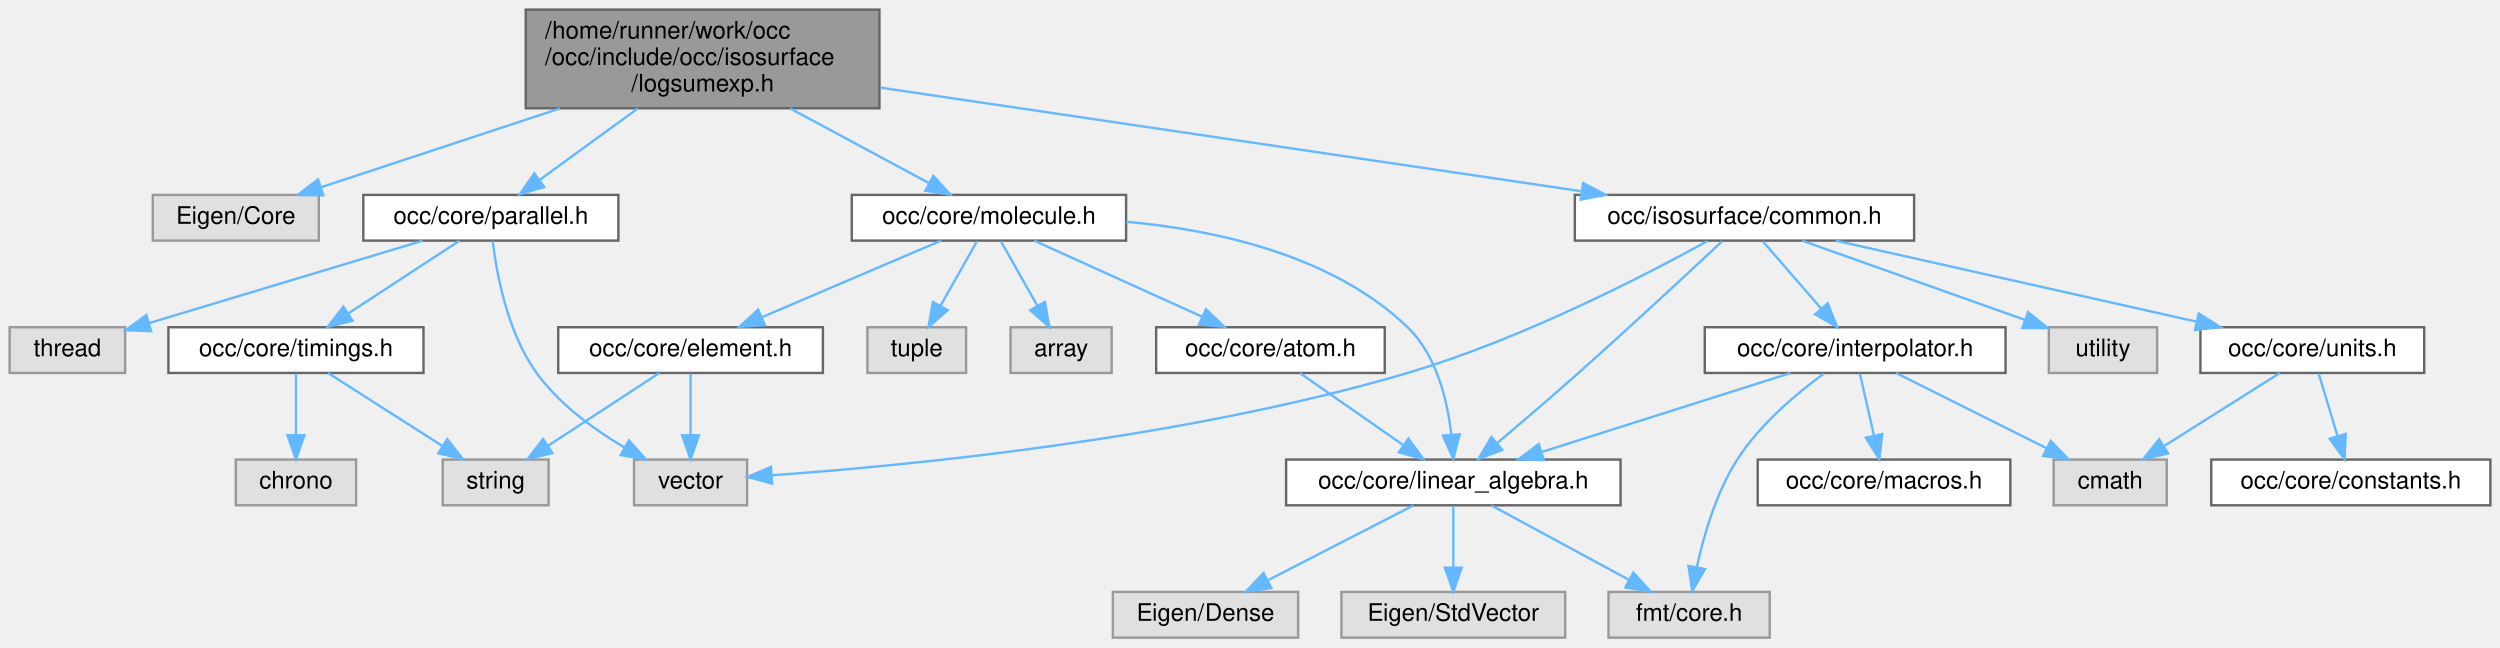
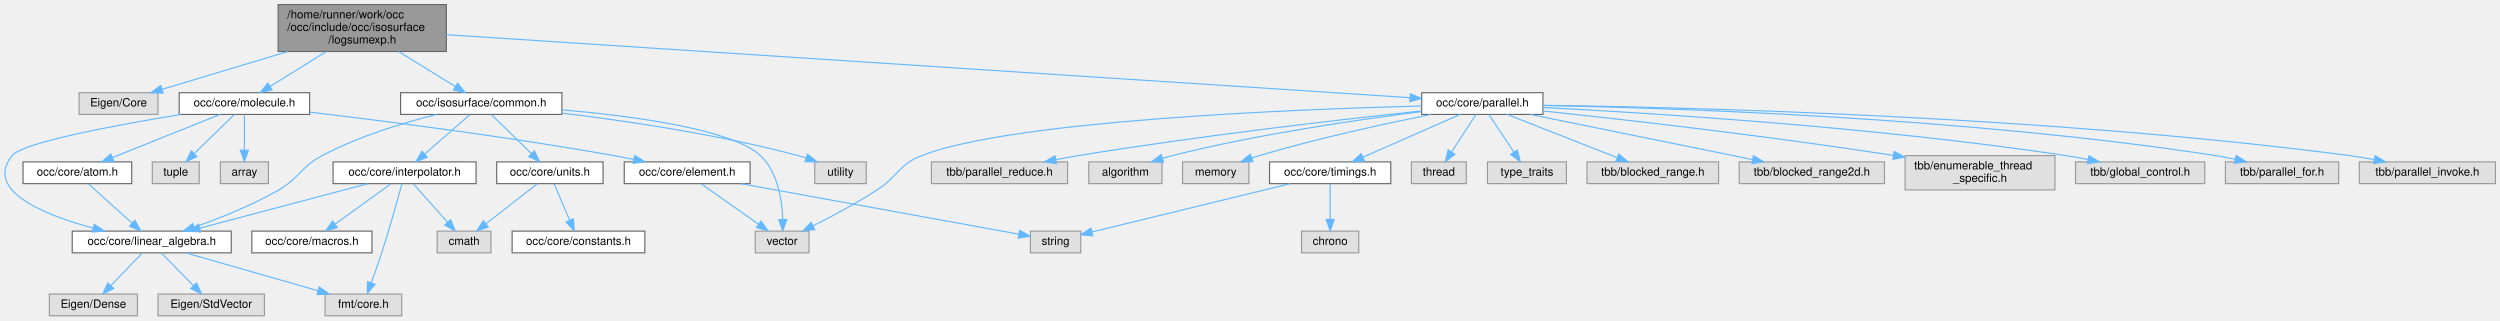
- <svg xmlns="http://www.w3.org/2000/svg" xmlns:xlink="http://www.w3.org/1999/xlink" width="1039pt" height="269pt" viewBox="0.00 0.00 1039.00 269.00">
-   <g id="graph0" class="graph" transform="scale(1 1) rotate(0) translate(4 265)">
+ <svg xmlns="http://www.w3.org/2000/svg" xmlns:xlink="http://www.w3.org/1999/xlink" width="2185pt" height="280pt" viewBox="0.00 0.00 2185.12 280.00">
+   <g id="graph0" class="graph" transform="scale(1 1) rotate(0) translate(4 276)">
    <g id="Node000001" class="node">
      <g id="a_Node000001">
        <a xlink:title=" ">
-           <polygon fill="#999999" stroke="#666666" points="361.5,-261 214.5,-261 214.5,-220 361.5,-220 361.5,-261" />
-           <text text-anchor="start" x="222.5" y="-249" font-family="Helvetica,sans-Serif" font-size="10.00">/home/runner/work/occ</text>
-           <text text-anchor="start" x="222.5" y="-238" font-family="Helvetica,sans-Serif" font-size="10.00">/occ/include/occ/isosurface</text>
-           <text text-anchor="middle" x="288" y="-227" font-family="Helvetica,sans-Serif" font-size="10.00">/logsumexp.h</text>
+           <polygon fill="#999999" stroke="#666666" points="386.12,-272 239.12,-272 239.12,-231 386.12,-231 386.12,-272" />
+           <text text-anchor="start" x="247.12" y="-260" font-family="Helvetica,sans-Serif" font-size="10.00">/home/runner/work/occ</text>
+           <text text-anchor="start" x="247.12" y="-249" font-family="Helvetica,sans-Serif" font-size="10.00">/occ/include/occ/isosurface</text>
+           <text text-anchor="middle" x="312.62" y="-238" font-family="Helvetica,sans-Serif" font-size="10.00">/logsumexp.h</text>
        </a>
      </g>
    </g>
    <g id="Node000002" class="node">
      <g id="a_Node000002">
        <a xlink:title=" ">
-           <polygon fill="#e0e0e0" stroke="#999999" points="128.5,-184 59.5,-184 59.5,-165 128.5,-165 128.5,-184" />
-           <text text-anchor="middle" x="94" y="-172" font-family="Helvetica,sans-Serif" font-size="10.00">Eigen/Core</text>
+           <polygon fill="#e0e0e0" stroke="#999999" points="134.12,-195 65.12,-195 65.12,-176 134.12,-176 134.12,-195" />
+           <text text-anchor="middle" x="99.62" y="-183" font-family="Helvetica,sans-Serif" font-size="10.00">Eigen/Core</text>
        </a>
      </g>
    </g>
    <g id="edge1_Node000001_Node000002" class="edge">
      <g id="a_edge1_Node000001_Node000002">
        <a xlink:title=" ">
-           <path fill="none" stroke="#63b8ff" d="M228.74,-219.95C196.29,-209.24 157.16,-196.34 129.45,-187.19" />
-           <polygon fill="#63b8ff" stroke="#63b8ff" points="130.38,-183.82 119.79,-184.01 128.19,-190.46 130.38,-183.82" />
+           <path fill="none" stroke="#63b8ff" d="M247.55,-230.95C211.61,-220.15 168.21,-207.11 137.74,-197.95" />
+           <polygon fill="#63b8ff" stroke="#63b8ff" points="138.52,-194.53 127.93,-195.01 136.5,-201.24 138.52,-194.53" />
        </a>
      </g>
    </g>
    <g id="Node000003" class="node">
      <g id="a_Node000003">
        <a xlink:href="molecule_8h.html" target="_top" xlink:title=" ">
-           <polygon fill="white" stroke="#666666" points="464,-184 350,-184 350,-165 464,-165 464,-184" />
-           <text text-anchor="middle" x="407" y="-172" font-family="Helvetica,sans-Serif" font-size="10.00">occ/core/molecule.h</text>
+           <polygon fill="white" stroke="#666666" points="266.62,-195 152.62,-195 152.62,-176 266.62,-176 266.62,-195" />
+           <text text-anchor="middle" x="209.62" y="-183" font-family="Helvetica,sans-Serif" font-size="10.00">occ/core/molecule.h</text>
        </a>
      </g>
    </g>
    <g id="edge2_Node000001_Node000003" class="edge">
      <g id="a_edge2_Node000001_Node000003">
        <a xlink:title=" ">
-           <path fill="none" stroke="#63b8ff" d="M324.35,-219.95C342.98,-209.93 365.19,-197.99 381.89,-189" />
-           <polygon fill="#63b8ff" stroke="#63b8ff" points="383.88,-191.91 391.02,-184.09 380.56,-185.75 383.88,-191.91" />
+           <path fill="none" stroke="#63b8ff" d="M281.16,-230.95C265.34,-221.12 246.53,-209.43 232.16,-200.51" />
+           <polygon fill="#63b8ff" stroke="#63b8ff" points="233.79,-197.4 223.45,-195.09 230.09,-203.34 233.79,-197.4" />
        </a>
      </g>
    </g>
    <g id="Node000014" class="node">
      <g id="a_Node000014">
        <a xlink:href="parallel_8h.html" target="_top" xlink:title=" ">
-           <polygon fill="white" stroke="#666666" points="253,-184 147,-184 147,-165 253,-165 253,-184" />
-           <text text-anchor="middle" x="200" y="-172" font-family="Helvetica,sans-Serif" font-size="10.00">occ/core/parallel.h</text>
+           <polygon fill="white" stroke="#666666" points="1344.62,-195 1238.62,-195 1238.62,-176 1344.62,-176 1344.62,-195" />
+           <text text-anchor="middle" x="1291.62" y="-183" font-family="Helvetica,sans-Serif" font-size="10.00">occ/core/parallel.h</text>
        </a>
      </g>
    </g>
    <g id="edge14_Node000001_Node000014" class="edge">
      <g id="a_edge14_Node000001_Node000014">
        <a xlink:title=" ">
-           <path fill="none" stroke="#63b8ff" d="M261.12,-219.95C247.94,-210.37 232.34,-199.02 220.19,-190.19" />
-           <polygon fill="#63b8ff" stroke="#63b8ff" points="222.19,-187.31 212.05,-184.26 218.07,-192.97 222.19,-187.31" />
-         </a>
-       </g>
-     </g>
-     <g id="Node000018" class="node">
-       <g id="a_Node000018">
+           <path fill="none" stroke="#63b8ff" d="M386.2,-245.69C571.5,-233.58 1054.91,-201.97 1228.45,-190.63" />
+           <polygon fill="#63b8ff" stroke="#63b8ff" points="1228.7,-194.12 1238.45,-189.98 1228.24,-187.14 1228.7,-194.12" />
+         </a>
+       </g>
+     </g>
+     <g id="Node000028" class="node">
+       <g id="a_Node000028">
        <a xlink:href="common_8h.html" target="_top" xlink:title=" ">
-           <polygon fill="white" stroke="#666666" points="791.5,-184 650.5,-184 650.5,-165 791.5,-165 791.5,-184" />
-           <text text-anchor="middle" x="721" y="-172" font-family="Helvetica,sans-Serif" font-size="10.00">occ/isosurface/common.h</text>
-         </a>
-       </g>
-     </g>
-     <g id="edge20_Node000001_Node000018" class="edge">
-       <g id="a_edge20_Node000001_Node000018">
-         <a xlink:title=" ">
-           <path fill="none" stroke="#63b8ff" d="M361.94,-228.57C443.54,-216.51 573.78,-197.26 652.95,-185.56" />
-           <polygon fill="#63b8ff" stroke="#63b8ff" points="653.91,-188.95 663.29,-184.03 652.89,-182.03 653.91,-188.95" />
+           <polygon fill="white" stroke="#666666" points="487.12,-195 346.12,-195 346.12,-176 487.12,-176 487.12,-195" />
+           <text text-anchor="middle" x="416.62" y="-183" font-family="Helvetica,sans-Serif" font-size="10.00">occ/isosurface/common.h</text>
+         </a>
+       </g>
+     </g>
+     <g id="edge30_Node000001_Node000028" class="edge">
+       <g id="a_edge30_Node000001_Node000028">
+         <a xlink:title=" ">
+           <path fill="none" stroke="#63b8ff" d="M344.39,-230.95C360.36,-221.12 379.35,-209.43 393.85,-200.51" />
+           <polygon fill="#63b8ff" stroke="#63b8ff" points="395.98,-203.31 402.66,-195.09 392.31,-197.35 395.98,-203.31" />
        </a>
      </g>
    </g>
    <g id="Node000004" class="node">
      <g id="a_Node000004">
        <a xlink:title=" ">
-           <polygon fill="#e0e0e0" stroke="#999999" points="458,-129 416,-129 416,-110 458,-110 458,-129" />
-           <text text-anchor="middle" x="437" y="-117" font-family="Helvetica,sans-Serif" font-size="10.00">array</text>
+           <polygon fill="#e0e0e0" stroke="#999999" points="230.62,-134.5 188.62,-134.5 188.62,-115.5 230.62,-115.5 230.62,-134.5" />
+           <text text-anchor="middle" x="209.62" y="-122.5" font-family="Helvetica,sans-Serif" font-size="10.00">array</text>
        </a>
      </g>
    </g>
    <g id="edge3_Node000003_Node000004" class="edge">
      <g id="a_edge3_Node000003_Node000004">
        <a xlink:title=" ">
-           <path fill="none" stroke="#63b8ff" d="M411.95,-164.75C416.06,-157.49 422.03,-146.95 427.1,-137.98" />
-           <polygon fill="#63b8ff" stroke="#63b8ff" points="430.26,-139.52 432.14,-129.09 424.17,-136.07 430.26,-139.52" />
+           <path fill="none" stroke="#63b8ff" d="M209.62,-175.87C209.62,-167.75 209.62,-155.31 209.62,-144.89" />
+           <polygon fill="#63b8ff" stroke="#63b8ff" points="213.12,-144.67 209.62,-134.67 206.12,-144.67 213.12,-144.67" />
        </a>
      </g>
    </g>
    <g id="Node000005" class="node">
      <g id="a_Node000005">
        <a xlink:href="atom_8h.html" target="_top" xlink:title=" ">
-           <polygon fill="white" stroke="#666666" points="571.5,-129 476.5,-129 476.5,-110 571.5,-110 571.5,-129" />
-           <text text-anchor="middle" x="524" y="-117" font-family="Helvetica,sans-Serif" font-size="10.00">occ/core/atom.h</text>
+           <polygon fill="white" stroke="#666666" points="111.12,-134.5 16.12,-134.5 16.12,-115.5 111.12,-115.5 111.12,-134.5" />
+           <text text-anchor="middle" x="63.62" y="-122.5" font-family="Helvetica,sans-Serif" font-size="10.00">occ/core/atom.h</text>
        </a>
      </g>
    </g>
    <g id="edge4_Node000003_Node000005" class="edge">
      <g id="a_edge4_Node000003_Node000005">
        <a xlink:title=" ">
-           <path fill="none" stroke="#63b8ff" d="M425.8,-164.98C444.62,-156.46 473.82,-143.23 495.5,-133.41" />
-           <polygon fill="#63b8ff" stroke="#63b8ff" points="497.2,-136.48 504.86,-129.17 494.31,-130.11 497.2,-136.48" />
+           <path fill="none" stroke="#63b8ff" d="M188.39,-175.99C163.63,-166.07 122.49,-149.59 94.27,-138.28" />
+           <polygon fill="#63b8ff" stroke="#63b8ff" points="95.46,-134.99 84.87,-134.52 92.86,-141.49 95.46,-134.99" />
        </a>
      </g>
    </g>
    <g id="Node000006" class="node">
      <g id="a_Node000006">
        <a xlink:href="linear__algebra_8h.html" target="_top" xlink:title=" ">
-           <polygon fill="white" stroke="#666666" points="669.5,-74 530.5,-74 530.5,-55 669.5,-55 669.5,-74" />
-           <text text-anchor="middle" x="600" y="-62" font-family="Helvetica,sans-Serif" font-size="10.00">occ/core/linear_algebra.h</text>
+           <polygon fill="white" stroke="#666666" points="198.12,-74 59.12,-74 59.12,-55 198.12,-55 198.12,-74" />
+           <text text-anchor="middle" x="128.62" y="-62" font-family="Helvetica,sans-Serif" font-size="10.00">occ/core/linear_algebra.h</text>
        </a>
      </g>
    </g>
    <g id="edge12_Node000003_Node000006" class="edge">
      <g id="a_edge12_Node000003_Node000006">
        <a xlink:title=" ">
-           <path fill="none" stroke="#63b8ff" d="M464.04,-172.85C501.83,-169.41 549.97,-158.81 581,-129 593.05,-117.43 597.54,-98.56 599.18,-84.39" />
-           <polygon fill="#63b8ff" stroke="#63b8ff" points="602.68,-84.5 599.96,-74.26 595.7,-83.96 602.68,-84.5" />
+           <path fill="none" stroke="#63b8ff" d="M154.18,-175.98C97.33,-166.68 15.93,-151.58 6.62,-140 -17.9,-109.53 34,-88.34 77.52,-76.56" />
+           <polygon fill="#63b8ff" stroke="#63b8ff" points="78.41,-79.94 87.21,-74.04 76.66,-73.16 78.41,-79.94" />
        </a>
      </g>
    </g>
    <g id="Node000010" class="node">
      <g id="a_Node000010">
        <a xlink:href="element_8h.html" target="_top" xlink:title=" ">
-           <polygon fill="white" stroke="#666666" points="338,-129 228,-129 228,-110 338,-110 338,-129" />
-           <text text-anchor="middle" x="283" y="-117" font-family="Helvetica,sans-Serif" font-size="10.00">occ/core/element.h</text>
+           <polygon fill="white" stroke="#666666" points="651.62,-134.5 541.62,-134.5 541.62,-115.5 651.62,-115.5 651.62,-134.5" />
+           <text text-anchor="middle" x="596.62" y="-122.5" font-family="Helvetica,sans-Serif" font-size="10.00">occ/core/element.h</text>
        </a>
      </g>
    </g>
    <g id="edge9_Node000003_Node000010" class="edge">
      <g id="a_edge9_Node000003_Node000010">
        <a xlink:title=" ">
-           <path fill="none" stroke="#63b8ff" d="M387.08,-164.98C366.95,-156.38 335.62,-142.99 312.59,-133.15" />
-           <polygon fill="#63b8ff" stroke="#63b8ff" points="313.86,-129.88 303.29,-129.17 311.1,-136.32 313.86,-129.88" />
+           <path fill="none" stroke="#63b8ff" d="M266.72,-178.01C331.43,-170.33 439.97,-156.49 532.62,-140 538.15,-139.02 543.93,-137.89 549.65,-136.72" />
+           <polygon fill="#63b8ff" stroke="#63b8ff" points="550.77,-140.06 559.83,-134.57 549.32,-133.21 550.77,-140.06" />
        </a>
      </g>
    </g>
    <g id="Node000013" class="node">
      <g id="a_Node000013">
        <a xlink:title=" ">
-           <polygon fill="#e0e0e0" stroke="#999999" points="397.5,-129 356.5,-129 356.5,-110 397.5,-110 397.5,-129" />
-           <text text-anchor="middle" x="377" y="-117" font-family="Helvetica,sans-Serif" font-size="10.00">tuple</text>
+           <polygon fill="#e0e0e0" stroke="#999999" points="170.12,-134.5 129.12,-134.5 129.12,-115.5 170.12,-115.5 170.12,-134.5" />
+           <text text-anchor="middle" x="149.62" y="-122.5" font-family="Helvetica,sans-Serif" font-size="10.00">tuple</text>
        </a>
      </g>
    </g>
    <g id="edge13_Node000003_Node000013" class="edge">
      <g id="a_edge13_Node000003_Node000013">
        <a xlink:title=" ">
-           <path fill="none" stroke="#63b8ff" d="M402.05,-164.75C397.94,-157.49 391.97,-146.95 386.9,-137.98" />
-           <polygon fill="#63b8ff" stroke="#63b8ff" points="389.83,-136.07 381.86,-129.09 383.74,-139.52 389.83,-136.07" />
+           <path fill="none" stroke="#63b8ff" d="M200.77,-175.87C191.64,-166.97 177.19,-152.89 165.98,-141.95" />
+           <polygon fill="#63b8ff" stroke="#63b8ff" points="168.11,-139.14 158.51,-134.67 163.23,-144.15 168.11,-139.14" />
        </a>
      </g>
    </g>
    <g id="edge5_Node000005_Node000006" class="edge">
      <g id="a_edge5_Node000005_Node000006">
        <a xlink:title=" ">
-           <path fill="none" stroke="#63b8ff" d="M536.21,-109.98C547.78,-101.92 565.38,-89.65 579.16,-80.03" />
-           <polygon fill="#63b8ff" stroke="#63b8ff" points="581.37,-82.76 587.57,-74.17 577.36,-77.02 581.37,-82.76" />
+           <path fill="none" stroke="#63b8ff" d="M73.21,-115.37C83.2,-106.38 99.05,-92.11 111.25,-81.14" />
+           <polygon fill="#63b8ff" stroke="#63b8ff" points="113.9,-83.46 118.99,-74.17 109.21,-78.26 113.9,-83.46" />
        </a>
      </g>
    </g>
    <g id="Node000007" class="node">
      <g id="a_Node000007">
        <a xlink:title=" ">
-           <polygon fill="#e0e0e0" stroke="#999999" points="535.5,-19 458.5,-19 458.5,0 535.5,0 535.5,-19" />
-           <text text-anchor="middle" x="497" y="-7" font-family="Helvetica,sans-Serif" font-size="10.00">Eigen/Dense</text>
+           <polygon fill="#e0e0e0" stroke="#999999" points="116.12,-19 39.12,-19 39.12,0 116.12,0 116.12,-19" />
+           <text text-anchor="middle" x="77.62" y="-7" font-family="Helvetica,sans-Serif" font-size="10.00">Eigen/Dense</text>
        </a>
      </g>
    </g>
    <g id="edge6_Node000006_Node000007" class="edge">
      <g id="a_edge6_Node000006_Node000007">
        <a xlink:title=" ">
-           <path fill="none" stroke="#63b8ff" d="M583.45,-54.98C567.11,-46.57 541.87,-33.59 522.87,-23.81" />
-           <polygon fill="#63b8ff" stroke="#63b8ff" points="524.34,-20.63 513.85,-19.17 521.14,-26.86 524.34,-20.63" />
+           <path fill="none" stroke="#63b8ff" d="M120.2,-54.75C112.85,-47.11 101.99,-35.82 93.08,-26.56" />
+           <polygon fill="#63b8ff" stroke="#63b8ff" points="95.34,-23.87 85.88,-19.09 90.3,-28.72 95.34,-23.87" />
        </a>
      </g>
    </g>
    <g id="Node000008" class="node">
      <g id="a_Node000008">
        <a xlink:title=" ">
-           <polygon fill="#e0e0e0" stroke="#999999" points="646.5,-19 553.5,-19 553.5,0 646.5,0 646.5,-19" />
-           <text text-anchor="middle" x="600" y="-7" font-family="Helvetica,sans-Serif" font-size="10.00">Eigen/StdVector</text>
+           <polygon fill="#e0e0e0" stroke="#999999" points="227.12,-19 134.12,-19 134.12,0 227.12,0 227.12,-19" />
+           <text text-anchor="middle" x="180.62" y="-7" font-family="Helvetica,sans-Serif" font-size="10.00">Eigen/StdVector</text>
        </a>
      </g>
    </g>
    <g id="edge7_Node000006_Node000008" class="edge">
      <g id="a_edge7_Node000006_Node000008">
        <a xlink:title=" ">
-           <path fill="none" stroke="#63b8ff" d="M600,-54.75C600,-47.8 600,-37.85 600,-29.13" />
-           <polygon fill="#63b8ff" stroke="#63b8ff" points="603.5,-29.09 600,-19.09 596.5,-29.09 603.5,-29.09" />
+           <path fill="none" stroke="#63b8ff" d="M137.21,-54.75C144.78,-47.03 156,-35.6 165.13,-26.28" />
+           <polygon fill="#63b8ff" stroke="#63b8ff" points="167.69,-28.68 172.19,-19.09 162.69,-23.78 167.69,-28.68" />
        </a>
      </g>
    </g>
    <g id="Node000009" class="node">
      <g id="a_Node000009">
        <a xlink:title=" ">
-           <polygon fill="#e0e0e0" stroke="#999999" points="731.5,-19 664.5,-19 664.5,0 731.5,0 731.5,-19" />
-           <text text-anchor="middle" x="698" y="-7" font-family="Helvetica,sans-Serif" font-size="10.00">fmt/core.h</text>
+           <polygon fill="#e0e0e0" stroke="#999999" points="347.12,-19 280.12,-19 280.12,0 347.12,0 347.12,-19" />
+           <text text-anchor="middle" x="313.62" y="-7" font-family="Helvetica,sans-Serif" font-size="10.00">fmt/core.h</text>
        </a>
      </g>
    </g>
    <g id="edge8_Node000006_Node000009" class="edge">
      <g id="a_edge8_Node000006_Node000009">
        <a xlink:title=" ">
-           <path fill="none" stroke="#63b8ff" d="M615.75,-54.98C631.23,-46.61 655.09,-33.7 673.14,-23.95" />
-           <polygon fill="#63b8ff" stroke="#63b8ff" points="674.84,-27.01 681.97,-19.17 671.51,-20.85 674.84,-27.01" />
+           <path fill="none" stroke="#63b8ff" d="M158.34,-54.98C189.67,-46.01 239.19,-31.82 273.86,-21.89" />
+           <polygon fill="#63b8ff" stroke="#63b8ff" points="275.01,-25.2 283.66,-19.08 273.09,-18.47 275.01,-25.2" />
        </a>
      </g>
    </g>
    <g id="Node000011" class="node">
      <g id="a_Node000011">
        <a xlink:title=" ">
-           <polygon fill="#e0e0e0" stroke="#999999" points="224,-74 180,-74 180,-55 224,-55 224,-74" />
-           <text text-anchor="middle" x="202" y="-62" font-family="Helvetica,sans-Serif" font-size="10.00">string</text>
+           <polygon fill="#e0e0e0" stroke="#999999" points="940.62,-74 896.62,-74 896.62,-55 940.62,-55 940.62,-74" />
+           <text text-anchor="middle" x="918.62" y="-62" font-family="Helvetica,sans-Serif" font-size="10.00">string</text>
        </a>
      </g>
    </g>
    <g id="edge10_Node000010_Node000011" class="edge">
      <g id="a_edge10_Node000010_Node000011">
        <a xlink:title=" ">
-           <path fill="none" stroke="#63b8ff" d="M269.99,-109.98C257.54,-101.84 238.54,-89.41 223.79,-79.76" />
-           <polygon fill="#63b8ff" stroke="#63b8ff" points="225.54,-76.72 215.25,-74.17 221.7,-82.57 225.54,-76.72" />
+           <path fill="none" stroke="#63b8ff" d="M643.44,-115.49C709.78,-103.44 829.4,-81.71 886.54,-71.33" />
+           <polygon fill="#63b8ff" stroke="#63b8ff" points="887.25,-74.76 896.46,-69.53 885.99,-67.87 887.25,-74.76" />
        </a>
      </g>
    </g>
    <g id="Node000012" class="node">
      <g id="a_Node000012">
        <a xlink:title=" ">
-           <polygon fill="#e0e0e0" stroke="#999999" points="306.5,-74 259.5,-74 259.5,-55 306.5,-55 306.5,-74" />
-           <text text-anchor="middle" x="283" y="-62" font-family="Helvetica,sans-Serif" font-size="10.00">vector</text>
+           <polygon fill="#e0e0e0" stroke="#999999" points="703.12,-74 656.12,-74 656.12,-55 703.12,-55 703.12,-74" />
+           <text text-anchor="middle" x="679.62" y="-62" font-family="Helvetica,sans-Serif" font-size="10.00">vector</text>
        </a>
      </g>
    </g>
    <g id="edge11_Node000010_Node000012" class="edge">
      <g id="a_edge11_Node000010_Node000012">
        <a xlink:title=" ">
-           <path fill="none" stroke="#63b8ff" d="M283,-109.75C283,-102.8 283,-92.85 283,-84.13" />
-           <polygon fill="#63b8ff" stroke="#63b8ff" points="286.5,-84.09 283,-74.09 279.5,-84.09 286.5,-84.09" />
-         </a>
-       </g>
-     </g>
-     <g id="edge19_Node000014_Node000012" class="edge">
-       <g id="a_edge19_Node000014_Node000012">
-         <a xlink:title=" ">
-           <path fill="none" stroke="#63b8ff" d="M200.76,-164.9C202.29,-151.9 206.71,-126.96 219,-110 228.39,-97.04 242.77,-86.55 255.52,-79.02" />
-           <polygon fill="#63b8ff" stroke="#63b8ff" points="257.38,-81.99 264.42,-74.07 253.98,-75.87 257.38,-81.99" />
+           <path fill="none" stroke="#63b8ff" d="M608.87,-115.37C621.98,-106.12 643.04,-91.28 658.77,-80.19" />
+           <polygon fill="#63b8ff" stroke="#63b8ff" points="661.16,-82.79 667.32,-74.17 657.13,-77.07 661.16,-82.79" />
+         </a>
+       </g>
+     </g>
+     <g id="edge22_Node000014_Node000012" class="edge">
+       <g id="a_edge22_Node000014_Node000012">
+         <a xlink:title=" ">
+           <path fill="none" stroke="#63b8ff" d="M1238.44,-183.4C1128.53,-180.51 880.07,-170.71 801.62,-140 781.26,-132.03 780.98,-121.87 762.62,-110 744.6,-98.35 723.24,-86.95 706.7,-78.6" />
+           <polygon fill="#63b8ff" stroke="#63b8ff" points="708.1,-75.39 697.59,-74.07 704.98,-81.65 708.1,-75.39" />
        </a>
      </g>
    </g>
    <g id="Node000015" class="node">
      <g id="a_Node000015">
-         <a xlink:href="timings_8h.html" target="_top" xlink:title=" ">
-           <polygon fill="white" stroke="#666666" points="172,-129 66,-129 66,-110 172,-110 172,-129" />
-           <text text-anchor="middle" x="119" y="-117" font-family="Helvetica,sans-Serif" font-size="10.00">occ/core/timings.h</text>
+         <a xlink:title=" ">
+           <polygon fill="#e0e0e0" stroke="#999999" points="1011.62,-134.5 947.62,-134.5 947.62,-115.5 1011.62,-115.5 1011.62,-134.5" />
+           <text text-anchor="middle" x="979.62" y="-122.5" font-family="Helvetica,sans-Serif" font-size="10.00">algorithm</text>
        </a>
      </g>
    </g>
    <g id="edge15_Node000014_Node000015" class="edge">
      <g id="a_edge15_Node000014_Node000015">
        <a xlink:title=" ">
-           <path fill="none" stroke="#63b8ff" d="M186.99,-164.98C174.54,-156.84 155.54,-144.41 140.79,-134.76" />
-           <polygon fill="#63b8ff" stroke="#63b8ff" points="142.54,-131.72 132.25,-129.17 138.7,-137.57 142.54,-131.72" />
+           <path fill="none" stroke="#63b8ff" d="M1238.37,-178.42C1183.34,-171.51 1095.19,-158.72 1020.62,-140 1017.82,-139.3 1014.93,-138.49 1012.05,-137.62" />
+           <polygon fill="#63b8ff" stroke="#63b8ff" points="1012.99,-134.25 1002.4,-134.53 1010.86,-140.92 1012.99,-134.25" />
+         </a>
+       </g>
+     </g>
+     <g id="Node000016" class="node">
+       <g id="a_Node000016">
+         <a xlink:title=" ">
+           <polygon fill="#e0e0e0" stroke="#999999" points="1087.62,-134.5 1029.62,-134.5 1029.62,-115.5 1087.62,-115.5 1087.62,-134.5" />
+           <text text-anchor="middle" x="1058.62" y="-122.5" font-family="Helvetica,sans-Serif" font-size="10.00">memory</text>
+         </a>
+       </g>
+     </g>
+     <g id="edge16_Node000014_Node000016" class="edge">
+       <g id="a_edge16_Node000014_Node000016">
+         <a xlink:title=" ">
+           <path fill="none" stroke="#63b8ff" d="M1246.66,-175.95C1206.86,-167.98 1147.38,-155.08 1096.62,-140 1094.48,-139.37 1092.29,-138.67 1090.1,-137.95" />
+           <polygon fill="#63b8ff" stroke="#63b8ff" points="1091.16,-134.61 1080.56,-134.63 1088.85,-141.22 1091.16,-134.61" />
        </a>
      </g>
    </g>
    <g id="Node000017" class="node">
      <g id="a_Node000017">
-         <a xlink:title=" ">
-           <polygon fill="#e0e0e0" stroke="#999999" points="48,-129 0,-129 0,-110 48,-110 48,-129" />
-           <text text-anchor="middle" x="24" y="-117" font-family="Helvetica,sans-Serif" font-size="10.00">thread</text>
-         </a>
-       </g>
-     </g>
-     <g id="edge18_Node000014_Node000017" class="edge">
-       <g id="a_edge18_Node000014_Node000017">
-         <a xlink:title=" ">
-           <path fill="none" stroke="#63b8ff" d="M171.72,-164.98C140.73,-155.65 91.01,-140.68 57.93,-130.72" />
-           <polygon fill="#63b8ff" stroke="#63b8ff" points="58.83,-127.33 48.24,-127.8 56.81,-134.03 58.83,-127.33" />
-         </a>
-       </g>
-     </g>
-     <g id="edge17_Node000015_Node000011" class="edge">
-       <g id="a_edge17_Node000015_Node000011">
-         <a xlink:title=" ">
-           <path fill="none" stroke="#63b8ff" d="M132.34,-109.98C145.09,-101.84 164.55,-89.41 179.67,-79.76" />
-           <polygon fill="#63b8ff" stroke="#63b8ff" points="181.88,-82.5 188.42,-74.17 178.11,-76.6 181.88,-82.5" />
-         </a>
-       </g>
-     </g>
-     <g id="Node000016" class="node">
-       <g id="a_Node000016">
-         <a xlink:title=" ">
-           <polygon fill="#e0e0e0" stroke="#999999" points="144,-74 94,-74 94,-55 144,-55 144,-74" />
-           <text text-anchor="middle" x="119" y="-62" font-family="Helvetica,sans-Serif" font-size="10.00">chrono</text>
-         </a>
-       </g>
-     </g>
-     <g id="edge16_Node000015_Node000016" class="edge">
-       <g id="a_edge16_Node000015_Node000016">
-         <a xlink:title=" ">
-           <path fill="none" stroke="#63b8ff" d="M119,-109.75C119,-102.8 119,-92.85 119,-84.13" />
-           <polygon fill="#63b8ff" stroke="#63b8ff" points="122.5,-84.09 119,-74.09 115.5,-84.09 122.5,-84.09" />
-         </a>
-       </g>
-     </g>
-     <g id="edge26_Node000018_Node000006" class="edge">
-       <g id="a_edge26_Node000018_Node000006">
-         <a xlink:title=" ">
-           <path fill="none" stroke="#63b8ff" d="M711.72,-164.76C698.57,-152.42 673.67,-129.24 652,-110 640.89,-100.14 628.23,-89.3 618.19,-80.79" />
-           <polygon fill="#63b8ff" stroke="#63b8ff" points="620.35,-78.03 610.45,-74.26 615.84,-83.38 620.35,-78.03" />
-         </a>
-       </g>
-     </g>
-     <g id="edge31_Node000018_Node000012" class="edge">
-       <g id="a_edge31_Node000018_Node000012">
-         <a xlink:title=" ">
-           <path fill="none" stroke="#63b8ff" d="M705.59,-164.78C680.38,-150.92 628.35,-123.98 581,-110 487.68,-82.45 372.64,-71.44 316.72,-67.48" />
-           <polygon fill="#63b8ff" stroke="#63b8ff" points="316.87,-63.99 306.66,-66.8 316.4,-70.97 316.87,-63.99" />
+         <a xlink:href="timings_8h.html" target="_top" xlink:title=" ">
+           <polygon fill="white" stroke="#666666" points="1211.62,-134.5 1105.62,-134.5 1105.62,-115.5 1211.62,-115.5 1211.62,-134.5" />
+           <text text-anchor="middle" x="1158.62" y="-122.5" font-family="Helvetica,sans-Serif" font-size="10.00">occ/core/timings.h</text>
+         </a>
+       </g>
+     </g>
+     <g id="edge17_Node000014_Node000017" class="edge">
+       <g id="a_edge17_Node000014_Node000017">
+         <a xlink:title=" ">
+           <path fill="none" stroke="#63b8ff" d="M1272.28,-175.99C1249.92,-166.16 1212.91,-149.88 1187.22,-138.58" />
+           <polygon fill="#63b8ff" stroke="#63b8ff" points="1188.54,-135.34 1177.98,-134.52 1185.73,-141.75 1188.54,-135.34" />
        </a>
      </g>
    </g>
    <g id="Node000019" class="node">
      <g id="a_Node000019">
-         <a xlink:href="interpolator_8h.html" target="_top" xlink:title=" ">
-           <polygon fill="white" stroke="#666666" points="829.5,-129 704.5,-129 704.5,-110 829.5,-110 829.5,-129" />
-           <text text-anchor="middle" x="767" y="-117" font-family="Helvetica,sans-Serif" font-size="10.00">occ/core/interpolator.h</text>
-         </a>
-       </g>
-     </g>
-     <g id="edge21_Node000018_Node000019" class="edge">
-       <g id="a_edge21_Node000018_Node000019">
-         <a xlink:title=" ">
-           <path fill="none" stroke="#63b8ff" d="M728.6,-164.75C735.16,-157.18 744.82,-146.05 752.81,-136.84" />
-           <polygon fill="#63b8ff" stroke="#63b8ff" points="755.63,-138.94 759.55,-129.09 750.35,-134.35 755.63,-138.94" />
+         <a xlink:title=" ">
+           <polygon fill="#e0e0e0" stroke="#999999" points="1277.62,-134.5 1229.62,-134.5 1229.62,-115.5 1277.62,-115.5 1277.62,-134.5" />
+           <text text-anchor="middle" x="1253.62" y="-122.5" font-family="Helvetica,sans-Serif" font-size="10.00">thread</text>
+         </a>
+       </g>
+     </g>
+     <g id="edge20_Node000014_Node000019" class="edge">
+       <g id="a_edge20_Node000014_Node000019">
+         <a xlink:title=" ">
+           <path fill="none" stroke="#63b8ff" d="M1286.01,-175.87C1280.46,-167.31 1271.79,-153.97 1264.82,-143.24" />
+           <polygon fill="#63b8ff" stroke="#63b8ff" points="1267.63,-141.15 1259.25,-134.67 1261.76,-144.96 1267.63,-141.15" />
+         </a>
+       </g>
+     </g>
+     <g id="Node000020" class="node">
+       <g id="a_Node000020">
+         <a xlink:title=" ">
+           <polygon fill="#e0e0e0" stroke="#999999" points="1365.12,-134.5 1296.12,-134.5 1296.12,-115.5 1365.12,-115.5 1365.12,-134.5" />
+           <text text-anchor="middle" x="1330.62" y="-122.5" font-family="Helvetica,sans-Serif" font-size="10.00">type_traits</text>
+         </a>
+       </g>
+     </g>
+     <g id="edge21_Node000014_Node000020" class="edge">
+       <g id="a_edge21_Node000014_Node000020">
+         <a xlink:title=" ">
+           <path fill="none" stroke="#63b8ff" d="M1297.37,-175.87C1303.08,-167.31 1311.97,-153.97 1319.13,-143.24" />
+           <polygon fill="#63b8ff" stroke="#63b8ff" points="1322.21,-144.93 1324.84,-134.67 1316.38,-141.05 1322.21,-144.93" />
+         </a>
+       </g>
+     </g>
+     <g id="Node000021" class="node">
+       <g id="a_Node000021">
+         <a xlink:title=" ">
+           <polygon fill="#e0e0e0" stroke="#999999" points="1498.12,-134.5 1383.12,-134.5 1383.12,-115.5 1498.12,-115.5 1498.12,-134.5" />
+           <text text-anchor="middle" x="1440.62" y="-122.5" font-family="Helvetica,sans-Serif" font-size="10.00">tbb/blocked_range.h</text>
+         </a>
+       </g>
+     </g>
+     <g id="edge23_Node000014_Node000021" class="edge">
+       <g id="a_edge23_Node000014_Node000021">
+         <a xlink:title=" ">
+           <path fill="none" stroke="#63b8ff" d="M1313.29,-175.99C1338.55,-166.07 1380.53,-149.59 1409.34,-138.28" />
+           <polygon fill="#63b8ff" stroke="#63b8ff" points="1410.9,-141.43 1418.93,-134.52 1408.34,-134.91 1410.9,-141.43" />
        </a>
      </g>
    </g>
    <g id="Node000022" class="node">
      <g id="a_Node000022">
-         <a xlink:href="units_8h.html" target="_top" xlink:title=" ">
-           <polygon fill="white" stroke="#666666" points="1003.5,-129 910.5,-129 910.5,-110 1003.5,-110 1003.5,-129" />
-           <text text-anchor="middle" x="957" y="-117" font-family="Helvetica,sans-Serif" font-size="10.00">occ/core/units.h</text>
-         </a>
-       </g>
-     </g>
-     <g id="edge27_Node000018_Node000022" class="edge">
-       <g id="a_edge27_Node000018_Node000022">
-         <a xlink:title=" ">
-           <path fill="none" stroke="#63b8ff" d="M758.92,-164.98C799.65,-155.84 864.5,-141.27 908.82,-131.32" />
-           <polygon fill="#63b8ff" stroke="#63b8ff" points="909.8,-134.69 918.79,-129.08 908.26,-127.86 909.8,-134.69" />
+         <a xlink:title=" ">
+           <polygon fill="#e0e0e0" stroke="#999999" points="1643.12,-134.5 1516.12,-134.5 1516.12,-115.5 1643.12,-115.5 1643.12,-134.5" />
+           <text text-anchor="middle" x="1579.62" y="-122.5" font-family="Helvetica,sans-Serif" font-size="10.00">tbb/blocked_range2d.h</text>
+         </a>
+       </g>
+     </g>
+     <g id="edge24_Node000014_Node000022" class="edge">
+       <g id="a_edge24_Node000014_Node000022">
+         <a xlink:title=" ">
+           <path fill="none" stroke="#63b8ff" d="M1333.5,-175.99C1384.9,-165.55 1472.07,-147.85 1527.69,-136.55" />
+           <polygon fill="#63b8ff" stroke="#63b8ff" points="1528.59,-139.94 1537.69,-134.52 1527.19,-133.08 1528.59,-139.94" />
+         </a>
+       </g>
+     </g>
+     <g id="Node000023" class="node">
+       <g id="a_Node000023">
+         <a xlink:title=" ">
+           <polygon fill="#e0e0e0" stroke="#999999" points="1792.12,-140 1661.12,-140 1661.12,-110 1792.12,-110 1792.12,-140" />
+           <text text-anchor="start" x="1669.12" y="-128" font-family="Helvetica,sans-Serif" font-size="10.00">tbb/enumerable_thread</text>
+           <text text-anchor="middle" x="1726.62" y="-117" font-family="Helvetica,sans-Serif" font-size="10.00">_specific.h</text>
+         </a>
+       </g>
+     </g>
+     <g id="edge25_Node000014_Node000023" class="edge">
+       <g id="a_edge25_Node000014_Node000023">
+         <a xlink:title=" ">
+           <path fill="none" stroke="#63b8ff" d="M1344.68,-179.04C1413.2,-171.75 1536.36,-157.83 1650.9,-140.21" />
+           <polygon fill="#63b8ff" stroke="#63b8ff" points="1651.54,-143.65 1660.89,-138.66 1650.47,-136.74 1651.54,-143.65" />
        </a>
      </g>
    </g>
    <g id="Node000024" class="node">
      <g id="a_Node000024">
        <a xlink:title=" ">
-           <polygon fill="#e0e0e0" stroke="#999999" points="892.5,-129 847.5,-129 847.5,-110 892.5,-110 892.5,-129" />
-           <text text-anchor="middle" x="870" y="-117" font-family="Helvetica,sans-Serif" font-size="10.00">utility</text>
-         </a>
-       </g>
-     </g>
-     <g id="edge30_Node000018_Node000024" class="edge">
-       <g id="a_edge30_Node000018_Node000024">
-         <a xlink:title=" ">
-           <path fill="none" stroke="#63b8ff" d="M744.94,-164.98C770,-156.07 809.5,-142.02 837.4,-132.1" />
-           <polygon fill="#63b8ff" stroke="#63b8ff" points="838.85,-135.3 847.1,-128.65 836.5,-128.7 838.85,-135.3" />
-         </a>
-       </g>
-     </g>
-     <g id="edge24_Node000019_Node000006" class="edge">
-       <g id="a_edge24_Node000019_Node000006">
-         <a xlink:title=" ">
-           <path fill="none" stroke="#63b8ff" d="M740.17,-109.98C712.13,-101.09 667.95,-87.07 636.7,-77.15" />
-           <polygon fill="#63b8ff" stroke="#63b8ff" points="637.63,-73.77 627.04,-74.08 635.51,-80.44 637.63,-73.77" />
-         </a>
-       </g>
-     </g>
-     <g id="edge23_Node000019_Node000009" class="edge">
-       <g id="a_edge23_Node000019_Node000009">
-         <a xlink:title=" ">
-           <path fill="none" stroke="#63b8ff" d="M753.97,-109.72C742.92,-101.64 727.42,-88.71 718,-74 709.24,-60.31 704.07,-42.5 701.19,-29.23" />
-           <polygon fill="#63b8ff" stroke="#63b8ff" points="704.61,-28.49 699.28,-19.33 697.74,-29.82 704.61,-28.49" />
-         </a>
-       </g>
-     </g>
-     <g id="Node000020" class="node">
-       <g id="a_Node000020">
-         <a xlink:title=" ">
-           <polygon fill="#e0e0e0" stroke="#999999" points="896.5,-74 849.5,-74 849.5,-55 896.5,-55 896.5,-74" />
-           <text text-anchor="middle" x="873" y="-62" font-family="Helvetica,sans-Serif" font-size="10.00">cmath</text>
-         </a>
-       </g>
-     </g>
-     <g id="edge22_Node000019_Node000020" class="edge">
-       <g id="a_edge22_Node000019_Node000020">
-         <a xlink:title=" ">
-           <path fill="none" stroke="#63b8ff" d="M784.03,-109.98C800.93,-101.54 827.06,-88.47 846.64,-78.68" />
-           <polygon fill="#63b8ff" stroke="#63b8ff" points="848.28,-81.77 855.66,-74.17 845.15,-75.51 848.28,-81.77" />
-         </a>
-       </g>
-     </g>
-     <g id="Node000021" class="node">
-       <g id="a_Node000021">
+           <polygon fill="#e0e0e0" stroke="#999999" points="1923.12,-134.5 1810.12,-134.5 1810.12,-115.5 1923.12,-115.5 1923.12,-134.5" />
+           <text text-anchor="middle" x="1866.62" y="-122.5" font-family="Helvetica,sans-Serif" font-size="10.00">tbb/global_control.h</text>
+         </a>
+       </g>
+     </g>
+     <g id="edge26_Node000014_Node000024" class="edge">
+       <g id="a_edge26_Node000014_Node000024">
+         <a xlink:title=" ">
+           <path fill="none" stroke="#63b8ff" d="M1344.74,-182.06C1437.75,-177.29 1635.95,-164.97 1801.62,-140 1807.91,-139.05 1814.51,-137.86 1820.99,-136.58" />
+           <polygon fill="#63b8ff" stroke="#63b8ff" points="1821.92,-139.96 1831.01,-134.51 1820.5,-133.11 1821.92,-139.96" />
+         </a>
+       </g>
+     </g>
+     <g id="Node000025" class="node">
+       <g id="a_Node000025">
+         <a xlink:title=" ">
+           <polygon fill="#e0e0e0" stroke="#999999" points="2040.12,-134.5 1941.12,-134.5 1941.12,-115.5 2040.12,-115.5 2040.12,-134.5" />
+           <text text-anchor="middle" x="1990.62" y="-122.5" font-family="Helvetica,sans-Serif" font-size="10.00">tbb/parallel_for.h</text>
+         </a>
+       </g>
+     </g>
+     <g id="edge27_Node000014_Node000025" class="edge">
+       <g id="a_edge27_Node000014_Node000025">
+         <a xlink:title=" ">
+           <path fill="none" stroke="#63b8ff" d="M1344.72,-183.81C1454.92,-181.73 1716.26,-173.38 1932.62,-140 1938.12,-139.15 1943.87,-138.04 1949.52,-136.82" />
+           <polygon fill="#63b8ff" stroke="#63b8ff" points="1950.54,-140.17 1959.51,-134.52 1948.98,-133.35 1950.54,-140.17" />
+         </a>
+       </g>
+     </g>
+     <g id="Node000026" class="node">
+       <g id="a_Node000026">
+         <a xlink:title=" ">
+           <polygon fill="#e0e0e0" stroke="#999999" points="2177.12,-134.5 2058.12,-134.5 2058.12,-115.5 2177.12,-115.5 2177.12,-134.5" />
+           <text text-anchor="middle" x="2117.62" y="-122.5" font-family="Helvetica,sans-Serif" font-size="10.00">tbb/parallel_invoke.h</text>
+         </a>
+       </g>
+     </g>
+     <g id="edge28_Node000014_Node000026" class="edge">
+       <g id="a_edge28_Node000014_Node000026">
+         <a xlink:title=" ">
+           <path fill="none" stroke="#63b8ff" d="M1344.71,-184.01C1468.67,-182.31 1786.59,-174.61 2049.62,-140 2056.52,-139.09 2063.78,-137.88 2070.87,-136.55" />
+           <polygon fill="#63b8ff" stroke="#63b8ff" points="2071.95,-139.9 2081.08,-134.53 2070.59,-133.03 2071.95,-139.9" />
+         </a>
+       </g>
+     </g>
+     <g id="Node000027" class="node">
+       <g id="a_Node000027">
+         <a xlink:title=" ">
+           <polygon fill="#e0e0e0" stroke="#999999" points="929.12,-134.5 810.12,-134.5 810.12,-115.5 929.12,-115.5 929.12,-134.5" />
+           <text text-anchor="middle" x="869.62" y="-122.5" font-family="Helvetica,sans-Serif" font-size="10.00">tbb/parallel_reduce.h</text>
+         </a>
+       </g>
+     </g>
+     <g id="edge29_Node000014_Node000027" class="edge">
+       <g id="a_edge29_Node000014_Node000027">
+         <a xlink:title=" ">
+           <path fill="none" stroke="#63b8ff" d="M1238.51,-179.06C1169.28,-171.68 1044.53,-157.39 938.62,-140 932.29,-138.96 925.65,-137.76 919.1,-136.5" />
+           <polygon fill="#63b8ff" stroke="#63b8ff" points="919.42,-133 908.93,-134.51 918.07,-139.87 919.42,-133" />
+         </a>
+       </g>
+     </g>
+     <g id="edge19_Node000017_Node000011" class="edge">
+       <g id="a_edge19_Node000017_Node000011">
+         <a xlink:title=" ">
+           <path fill="none" stroke="#63b8ff" d="M1123.72,-115.49C1077.16,-104.15 995.4,-84.22 950.45,-73.26" />
+           <polygon fill="#63b8ff" stroke="#63b8ff" points="951.2,-69.84 940.65,-70.87 949.54,-76.64 951.2,-69.84" />
+         </a>
+       </g>
+     </g>
+     <g id="Node000018" class="node">
+       <g id="a_Node000018">
+         <a xlink:title=" ">
+           <polygon fill="#e0e0e0" stroke="#999999" points="1183.62,-74 1133.62,-74 1133.62,-55 1183.62,-55 1183.62,-74" />
+           <text text-anchor="middle" x="1158.62" y="-62" font-family="Helvetica,sans-Serif" font-size="10.00">chrono</text>
+         </a>
+       </g>
+     </g>
+     <g id="edge18_Node000017_Node000018" class="edge">
+       <g id="a_edge18_Node000017_Node000018">
+         <a xlink:title=" ">
+           <path fill="none" stroke="#63b8ff" d="M1158.62,-115.37C1158.62,-107.25 1158.62,-94.81 1158.62,-84.39" />
+           <polygon fill="#63b8ff" stroke="#63b8ff" points="1162.12,-84.17 1158.62,-74.17 1155.12,-84.17 1162.12,-84.17" />
+         </a>
+       </g>
+     </g>
+     <g id="edge36_Node000028_Node000006" class="edge">
+       <g id="a_edge36_Node000028_Node000006">
+         <a xlink:title=" ">
+           <path fill="none" stroke="#63b8ff" d="M377.37,-175.94C348.68,-168.75 309.38,-156.9 277.62,-140 258.62,-129.89 258.24,-120.78 239.62,-110 216.25,-96.47 187.97,-85.2 165.8,-77.39" />
+           <polygon fill="#63b8ff" stroke="#63b8ff" points="166.68,-73.99 156.09,-74.04 164.41,-80.61 166.68,-73.99" />
+         </a>
+       </g>
+     </g>
+     <g id="edge41_Node000028_Node000012" class="edge">
+       <g id="a_edge41_Node000028_Node000012">
+         <a xlink:title=" ">
+           <path fill="none" stroke="#63b8ff" d="M487.38,-179.98C550.28,-174.5 635.98,-162.99 660.62,-140 675.77,-125.87 679.53,-101.49 680.15,-84.49" />
+           <polygon fill="#63b8ff" stroke="#63b8ff" points="683.65,-84.11 680.17,-74.11 676.65,-84.1 683.65,-84.11" />
+         </a>
+       </g>
+     </g>
+     <g id="Node000029" class="node">
+       <g id="a_Node000029">
+         <a xlink:href="interpolator_8h.html" target="_top" xlink:title=" ">
+           <polygon fill="white" stroke="#666666" points="412.12,-134.5 287.12,-134.5 287.12,-115.5 412.12,-115.5 412.12,-134.5" />
+           <text text-anchor="middle" x="349.62" y="-122.5" font-family="Helvetica,sans-Serif" font-size="10.00">occ/core/interpolator.h</text>
+         </a>
+       </g>
+     </g>
+     <g id="edge31_Node000028_Node000029" class="edge">
+       <g id="a_edge31_Node000028_Node000029">
+         <a xlink:title=" ">
+           <path fill="none" stroke="#63b8ff" d="M406.73,-175.87C396.34,-166.8 379.78,-152.34 367.16,-141.32" />
+           <polygon fill="#63b8ff" stroke="#63b8ff" points="369.38,-138.61 359.55,-134.67 364.78,-143.88 369.38,-138.61" />
+         </a>
+       </g>
+     </g>
+     <g id="Node000032" class="node">
+       <g id="a_Node000032">
+         <a xlink:href="units_8h.html" target="_top" xlink:title=" ">
+           <polygon fill="white" stroke="#666666" points="523.12,-134.5 430.12,-134.5 430.12,-115.5 523.12,-115.5 523.12,-134.5" />
+           <text text-anchor="middle" x="476.62" y="-122.5" font-family="Helvetica,sans-Serif" font-size="10.00">occ/core/units.h</text>
+         </a>
+       </g>
+     </g>
+     <g id="edge37_Node000028_Node000032" class="edge">
+       <g id="a_edge37_Node000028_Node000032">
+         <a xlink:title=" ">
+           <path fill="none" stroke="#63b8ff" d="M425.47,-175.87C434.6,-166.97 449.04,-152.89 460.26,-141.95" />
+           <polygon fill="#63b8ff" stroke="#63b8ff" points="463.01,-144.15 467.73,-134.67 458.13,-139.14 463.01,-144.15" />
+         </a>
+       </g>
+     </g>
+     <g id="Node000034" class="node">
+       <g id="a_Node000034">
+         <a xlink:title=" ">
+           <polygon fill="#e0e0e0" stroke="#999999" points="753.12,-134.5 708.12,-134.5 708.12,-115.5 753.12,-115.5 753.12,-134.5" />
+           <text text-anchor="middle" x="730.62" y="-122.5" font-family="Helvetica,sans-Serif" font-size="10.00">utility</text>
+         </a>
+       </g>
+     </g>
+     <g id="edge40_Node000028_Node000034" class="edge">
+       <g id="a_edge40_Node000028_Node000034">
+         <a xlink:title=" ">
+           <path fill="none" stroke="#63b8ff" d="M487.17,-177.16C543.65,-170.34 624.55,-158.41 693.62,-140 695.91,-139.39 698.27,-138.69 700.62,-137.93" />
+           <polygon fill="#63b8ff" stroke="#63b8ff" points="701.84,-141.21 710.12,-134.6 699.52,-134.6 701.84,-141.21" />
+         </a>
+       </g>
+     </g>
+     <g id="edge34_Node000029_Node000006" class="edge">
+       <g id="a_edge34_Node000029_Node000006">
+         <a xlink:title=" ">
+           <path fill="none" stroke="#63b8ff" d="M317.48,-115.49C278.69,-105.23 213.36,-87.93 170.61,-76.62" />
+           <polygon fill="#63b8ff" stroke="#63b8ff" points="171.36,-73.19 160.79,-74.02 169.56,-79.96 171.36,-73.19" />
+         </a>
+       </g>
+     </g>
+     <g id="edge33_Node000029_Node000009" class="edge">
+       <g id="a_edge33_Node000029_Node000009">
+         <a xlink:title=" ">
+           <path fill="none" stroke="#63b8ff" d="M347.33,-115.45C343.78,-102.36 336.62,-76.59 329.62,-55 326.8,-46.31 323.41,-36.77 320.48,-28.76" />
+           <polygon fill="#63b8ff" stroke="#63b8ff" points="323.73,-27.47 316.97,-19.31 317.17,-29.9 323.73,-27.47" />
+         </a>
+       </g>
+     </g>
+     <g id="Node000030" class="node">
+       <g id="a_Node000030">
+         <a xlink:title=" ">
+           <polygon fill="#e0e0e0" stroke="#999999" points="425.12,-74 378.12,-74 378.12,-55 425.12,-55 425.12,-74" />
+           <text text-anchor="middle" x="401.62" y="-62" font-family="Helvetica,sans-Serif" font-size="10.00">cmath</text>
+         </a>
+       </g>
+     </g>
+     <g id="edge32_Node000029_Node000030" class="edge">
+       <g id="a_edge32_Node000029_Node000030">
+         <a xlink:title=" ">
+           <path fill="none" stroke="#63b8ff" d="M357.29,-115.37C365.13,-106.55 377.48,-92.66 387.16,-81.77" />
+           <polygon fill="#63b8ff" stroke="#63b8ff" points="389.89,-83.97 393.91,-74.17 384.66,-79.32 389.89,-83.97" />
+         </a>
+       </g>
+     </g>
+     <g id="Node000031" class="node">
+       <g id="a_Node000031">
        <a xlink:href="macros_8h.html" target="_top" xlink:title=" ">
-           <polygon fill="white" stroke="#666666" points="831.5,-74 726.5,-74 726.5,-55 831.5,-55 831.5,-74" />
-           <text text-anchor="middle" x="779" y="-62" font-family="Helvetica,sans-Serif" font-size="10.00">occ/core/macros.h</text>
-         </a>
-       </g>
-     </g>
-     <g id="edge25_Node000019_Node000021" class="edge">
-       <g id="a_edge25_Node000019_Node000021">
-         <a xlink:title=" ">
-           <path fill="none" stroke="#63b8ff" d="M768.98,-109.75C770.57,-102.72 772.86,-92.62 774.85,-83.84" />
-           <polygon fill="#63b8ff" stroke="#63b8ff" points="778.26,-84.62 777.06,-74.09 771.43,-83.07 778.26,-84.62" />
-         </a>
-       </g>
-     </g>
-     <g id="edge28_Node000022_Node000020" class="edge">
-       <g id="a_edge28_Node000022_Node000020">
-         <a xlink:title=" ">
-           <path fill="none" stroke="#63b8ff" d="M943.5,-109.98C930.6,-101.84 910.9,-89.41 895.6,-79.76" />
-           <polygon fill="#63b8ff" stroke="#63b8ff" points="897.07,-76.55 886.74,-74.17 893.33,-82.47 897.07,-76.55" />
-         </a>
-       </g>
-     </g>
-     <g id="Node000023" class="node">
-       <g id="a_Node000023">
+           <polygon fill="white" stroke="#666666" points="321.12,-74 216.12,-74 216.12,-55 321.12,-55 321.12,-74" />
+           <text text-anchor="middle" x="268.62" y="-62" font-family="Helvetica,sans-Serif" font-size="10.00">occ/core/macros.h</text>
+         </a>
+       </g>
+     </g>
+     <g id="edge35_Node000029_Node000031" class="edge">
+       <g id="a_edge35_Node000029_Node000031">
+         <a xlink:title=" ">
+           <path fill="none" stroke="#63b8ff" d="M337.67,-115.37C324.87,-106.12 304.32,-91.28 288.96,-80.19" />
+           <polygon fill="#63b8ff" stroke="#63b8ff" points="290.78,-77.18 280.62,-74.17 286.68,-82.86 290.78,-77.18" />
+         </a>
+       </g>
+     </g>
+     <g id="edge38_Node000032_Node000030" class="edge">
+       <g id="a_edge38_Node000032_Node000030">
+         <a xlink:title=" ">
+           <path fill="none" stroke="#63b8ff" d="M465.55,-115.37C453.81,-106.21 435.03,-91.56 420.86,-80.51" />
+           <polygon fill="#63b8ff" stroke="#63b8ff" points="422.77,-77.56 412.73,-74.17 418.46,-83.08 422.77,-77.56" />
+         </a>
+       </g>
+     </g>
+     <g id="Node000033" class="node">
+       <g id="a_Node000033">
        <a xlink:href="constants_8h.html" target="_top" xlink:title=" ">
-           <polygon fill="white" stroke="#666666" points="1031,-74 915,-74 915,-55 1031,-55 1031,-74" />
-           <text text-anchor="middle" x="973" y="-62" font-family="Helvetica,sans-Serif" font-size="10.00">occ/core/constants.h</text>
-         </a>
-       </g>
-     </g>
-     <g id="edge29_Node000022_Node000023" class="edge">
-       <g id="a_edge29_Node000022_Node000023">
-         <a xlink:title=" ">
-           <path fill="none" stroke="#63b8ff" d="M959.64,-109.75C961.76,-102.72 964.81,-92.62 967.46,-83.84" />
-           <polygon fill="#63b8ff" stroke="#63b8ff" points="970.87,-84.67 970.41,-74.09 964.17,-82.65 970.87,-84.67" />
+           <polygon fill="white" stroke="#666666" points="559.62,-74 443.62,-74 443.62,-55 559.62,-55 559.62,-74" />
+           <text text-anchor="middle" x="501.62" y="-62" font-family="Helvetica,sans-Serif" font-size="10.00">occ/core/constants.h</text>
+         </a>
+       </g>
+     </g>
+     <g id="edge39_Node000032_Node000033" class="edge">
+       <g id="a_edge39_Node000032_Node000033">
+         <a xlink:title=" ">
+           <path fill="none" stroke="#63b8ff" d="M480.31,-115.37C483.89,-106.99 489.44,-94.01 493.97,-83.39" />
+           <polygon fill="#63b8ff" stroke="#63b8ff" points="497.2,-84.74 497.92,-74.17 490.77,-81.99 497.2,-84.74" />
        </a>
      </g>
    </g>
  </g>
</svg>
